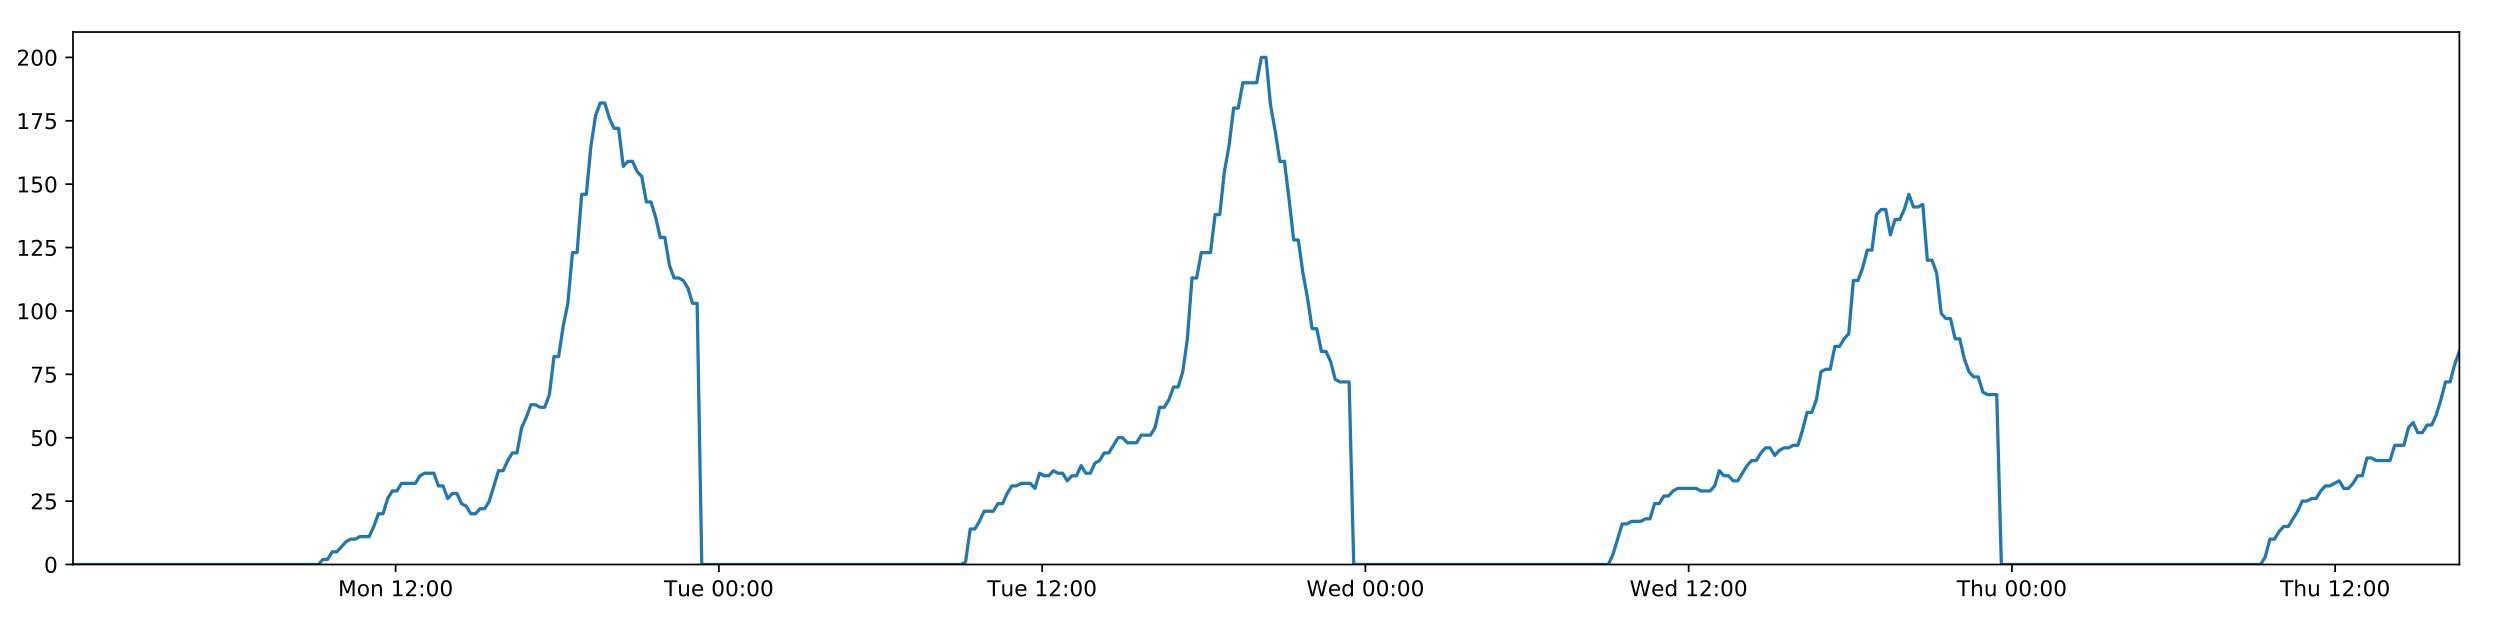
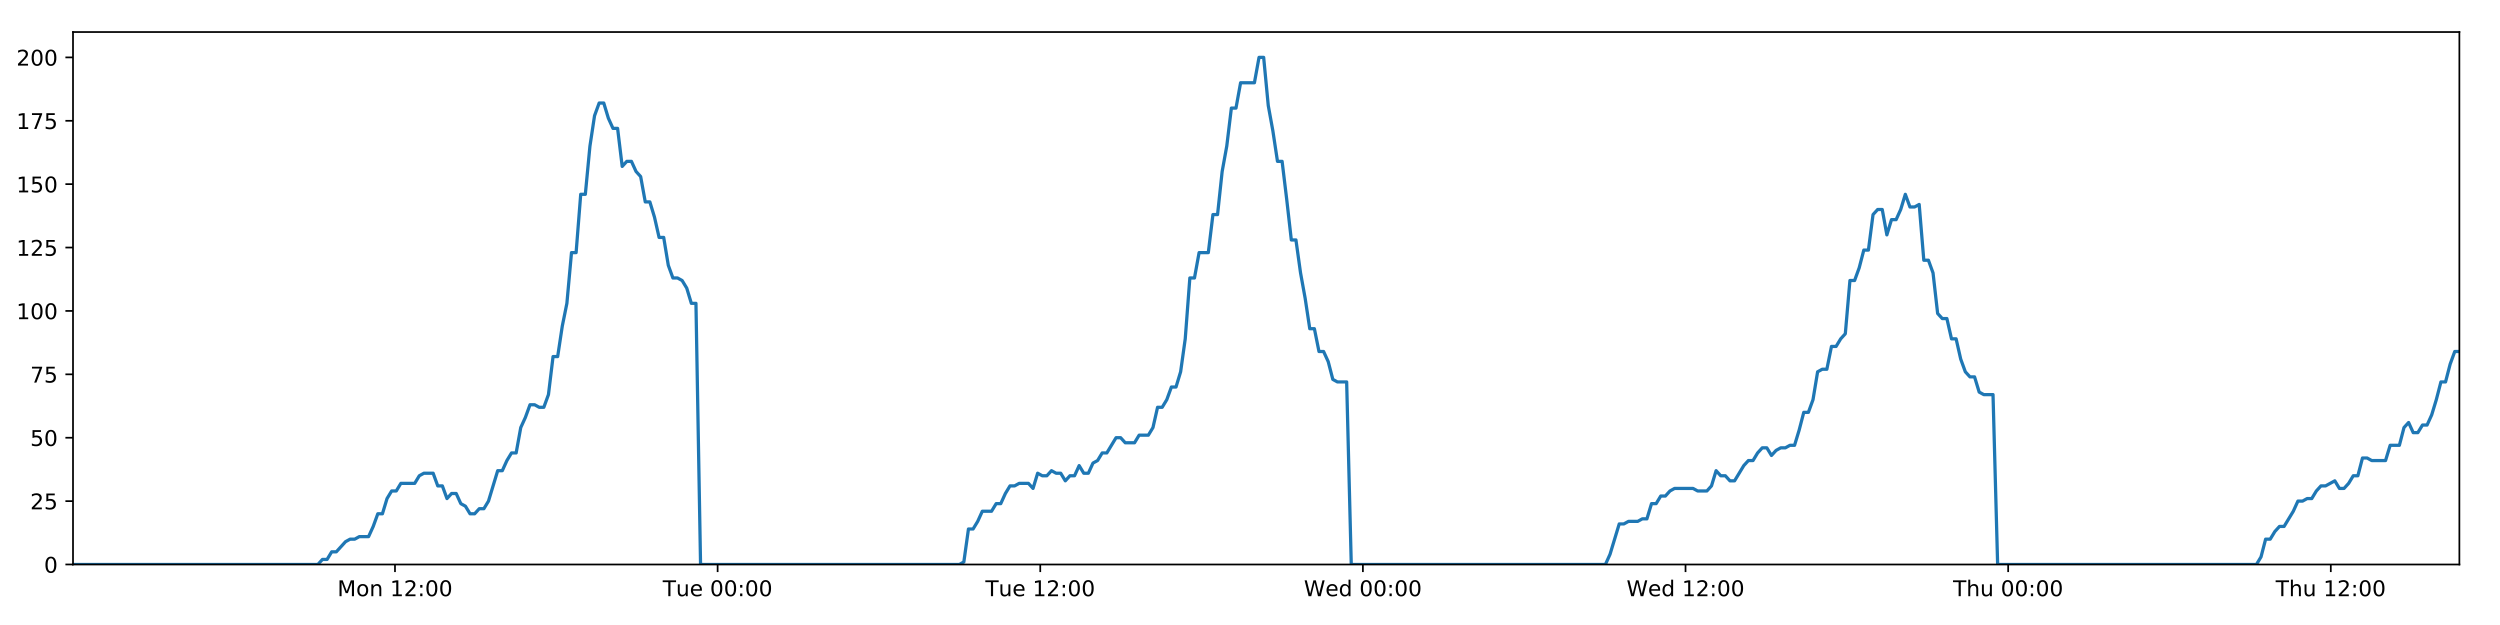
<svg xmlns="http://www.w3.org/2000/svg" xmlns:xlink="http://www.w3.org/1999/xlink" height="288pt" version="1.1" viewBox="0 0 1152 288" width="1152pt">
  <defs>
    <style type="text/css">
*{stroke-linecap:butt;stroke-linejoin:round;}
  </style>
  </defs>
  <g id="figure_1">
    <g id="patch_1">
      <path d="M 0 288  L 1152 288  L 1152 0  L 0 0  z " style="fill:#ffffff;" />
    </g>
    <g id="axes_1">
      <g id="patch_2">
        <path d="M 33.64 260.12  L 1133.28 260.12  L 1133.28 14.76  L 33.64 14.76  z " style="fill:#ffffff;" />
      </g>
      <g id="matplotlib.axis_1">
        <g id="xtick_1">
          <g id="line2d_1">
            <defs>
-               <path d="M 0 0  L 0 3.5  " id="m05a1f447cf" style="stroke:#000000;stroke-width:0.8;" />
-             </defs>
-             <g>
-               <use style="stroke:#000000;stroke-width:0.8;" x="182.297" xlink:href="#m05a1f447cf" y="260.12" />
+               <path d="M 0 0  L 0 3.5  " id="m011b200aaf" style="stroke:#000000;stroke-width:0.8;" />
+             </defs>
+             <g>
+               <use style="stroke:#000000;stroke-width:0.8;" x="182.009" xlink:href="#m011b200aaf" y="260.12" />
            </g>
          </g>
          <g id="text_1">
            <defs>
              <path d="M 9.812 72.906  L 24.516 72.906  L 43.109 23.297  L 61.812 72.906  L 76.516 72.906  L 76.516 0  L 66.891 0  L 66.891 64.016  L 48.094 14.016  L 38.188 14.016  L 19.391 64.016  L 19.391 0  L 9.812 0  z " id="DejaVuSans-77" />
              <path d="M 30.609 48.391  Q 23.391 48.391 19.188 42.75  Q 14.984 37.109 14.984 27.297  Q 14.984 17.484 19.156 11.844  Q 23.344 6.203 30.609 6.203  Q 37.797 6.203 41.984 11.859  Q 46.188 17.531 46.188 27.297  Q 46.188 37.016 41.984 42.703  Q 37.797 48.391 30.609 48.391  z M 30.609 56  Q 42.328 56 49.016 48.375  Q 55.719 40.766 55.719 27.297  Q 55.719 13.875 49.016 6.219  Q 42.328 -1.422 30.609 -1.422  Q 18.844 -1.422 12.172 6.219  Q 5.516 13.875 5.516 27.297  Q 5.516 40.766 12.172 48.375  Q 18.844 56 30.609 56  z " id="DejaVuSans-111" />
              <path d="M 54.891 33.016  L 54.891 0  L 45.906 0  L 45.906 32.719  Q 45.906 40.484 42.875 44.328  Q 39.844 48.188 33.797 48.188  Q 26.516 48.188 22.312 43.547  Q 18.109 38.922 18.109 30.906  L 18.109 0  L 9.078 0  L 9.078 54.688  L 18.109 54.688  L 18.109 46.188  Q 21.344 51.125 25.703 53.562  Q 30.078 56 35.797 56  Q 45.219 56 50.047 50.172  Q 54.891 44.344 54.891 33.016  z " id="DejaVuSans-110" />
              <path id="DejaVuSans-32" />
              <path d="M 12.406 8.297  L 28.516 8.297  L 28.516 63.922  L 10.984 60.406  L 10.984 69.391  L 28.422 72.906  L 38.281 72.906  L 38.281 8.297  L 54.391 8.297  L 54.391 0  L 12.406 0  z " id="DejaVuSans-49" />
              <path d="M 19.188 8.297  L 53.609 8.297  L 53.609 0  L 7.328 0  L 7.328 8.297  Q 12.938 14.109 22.625 23.891  Q 32.328 33.688 34.812 36.531  Q 39.547 41.844 41.422 45.531  Q 43.312 49.219 43.312 52.781  Q 43.312 58.594 39.234 62.25  Q 35.156 65.922 28.609 65.922  Q 23.969 65.922 18.812 64.312  Q 13.672 62.703 7.812 59.422  L 7.812 69.391  Q 13.766 71.781 18.938 73  Q 24.125 74.219 28.422 74.219  Q 39.75 74.219 46.484 68.547  Q 53.219 62.891 53.219 53.422  Q 53.219 48.922 51.531 44.891  Q 49.859 40.875 45.406 35.406  Q 44.188 33.984 37.641 27.219  Q 31.109 20.453 19.188 8.297  z " id="DejaVuSans-50" />
              <path d="M 11.719 12.406  L 22.016 12.406  L 22.016 0  L 11.719 0  z M 11.719 51.703  L 22.016 51.703  L 22.016 39.312  L 11.719 39.312  z " id="DejaVuSans-58" />
              <path d="M 31.781 66.406  Q 24.172 66.406 20.328 58.906  Q 16.5 51.422 16.5 36.375  Q 16.5 21.391 20.328 13.891  Q 24.172 6.391 31.781 6.391  Q 39.453 6.391 43.281 13.891  Q 47.125 21.391 47.125 36.375  Q 47.125 51.422 43.281 58.906  Q 39.453 66.406 31.781 66.406  z M 31.781 74.219  Q 44.047 74.219 50.516 64.516  Q 56.984 54.828 56.984 36.375  Q 56.984 17.969 50.516 8.266  Q 44.047 -1.422 31.781 -1.422  Q 19.531 -1.422 13.062 8.266  Q 6.594 17.969 6.594 36.375  Q 6.594 54.828 13.062 64.516  Q 19.531 74.219 31.781 74.219  z " id="DejaVuSans-48" />
            </defs>
-             <g transform="translate(155.756 274.7184)scale(0.1 -0.1)">
+             <g transform="translate(155.4685 274.7184)scale(0.1 -0.1)">
              <use xlink:href="#DejaVuSans-77" />
              <use x="86.279" xlink:href="#DejaVuSans-111" />
              <use x="147.461" xlink:href="#DejaVuSans-110" />
              <use x="210.84" xlink:href="#DejaVuSans-32" />
              <use x="242.627" xlink:href="#DejaVuSans-49" />
              <use x="306.25" xlink:href="#DejaVuSans-50" />
              <use x="369.873" xlink:href="#DejaVuSans-58" />
              <use x="403.564" xlink:href="#DejaVuSans-48" />
              <use x="467.188" xlink:href="#DejaVuSans-48" />
            </g>
          </g>
        </g>
        <g id="xtick_2">
          <g id="line2d_2">
            <g>
-               <use style="stroke:#000000;stroke-width:0.8;" x="331.255" xlink:href="#m05a1f447cf" y="260.12" />
+               <use style="stroke:#000000;stroke-width:0.8;" x="330.68" xlink:href="#m011b200aaf" y="260.12" />
            </g>
          </g>
          <g id="text_2">
            <defs>
              <path d="M -0.297 72.906  L 61.375 72.906  L 61.375 64.594  L 35.5 64.594  L 35.5 0  L 25.594 0  L 25.594 64.594  L -0.297 64.594  z " id="DejaVuSans-84" />
              <path d="M 8.5 21.578  L 8.5 54.688  L 17.484 54.688  L 17.484 21.922  Q 17.484 14.156 20.5 10.266  Q 23.531 6.391 29.594 6.391  Q 36.859 6.391 41.078 11.031  Q 45.312 15.672 45.312 23.688  L 45.312 54.688  L 54.297 54.688  L 54.297 0  L 45.312 0  L 45.312 8.406  Q 42.047 3.422 37.719 1  Q 33.406 -1.422 27.688 -1.422  Q 18.266 -1.422 13.375 4.438  Q 8.5 10.297 8.5 21.578  z M 31.109 56  z " id="DejaVuSans-117" />
              <path d="M 56.203 29.594  L 56.203 25.203  L 14.891 25.203  Q 15.484 15.922 20.484 11.062  Q 25.484 6.203 34.422 6.203  Q 39.594 6.203 44.453 7.469  Q 49.312 8.734 54.109 11.281  L 54.109 2.781  Q 49.266 0.734 44.188 -0.344  Q 39.109 -1.422 33.891 -1.422  Q 20.797 -1.422 13.156 6.188  Q 5.516 13.812 5.516 26.812  Q 5.516 40.234 12.766 48.109  Q 20.016 56 32.328 56  Q 43.359 56 49.781 48.891  Q 56.203 41.797 56.203 29.594  z M 47.219 32.234  Q 47.125 39.594 43.094 43.984  Q 39.062 48.391 32.422 48.391  Q 24.906 48.391 20.391 44.141  Q 15.875 39.891 15.188 32.172  z " id="DejaVuSans-101" />
            </defs>
-             <g transform="translate(305.9693 274.7184)scale(0.1 -0.1)">
+             <g transform="translate(305.3937 274.7184)scale(0.1 -0.1)">
              <use xlink:href="#DejaVuSans-84" />
              <use x="60.85" xlink:href="#DejaVuSans-117" />
              <use x="124.229" xlink:href="#DejaVuSans-101" />
              <use x="185.752" xlink:href="#DejaVuSans-32" />
              <use x="217.539" xlink:href="#DejaVuSans-48" />
              <use x="281.162" xlink:href="#DejaVuSans-48" />
              <use x="344.785" xlink:href="#DejaVuSans-58" />
              <use x="378.477" xlink:href="#DejaVuSans-48" />
              <use x="442.1" xlink:href="#DejaVuSans-48" />
            </g>
          </g>
        </g>
        <g id="xtick_3">
          <g id="line2d_3">
            <g>
-               <use style="stroke:#000000;stroke-width:0.8;" x="480.214" xlink:href="#m05a1f447cf" y="260.12" />
+               <use style="stroke:#000000;stroke-width:0.8;" x="479.35" xlink:href="#m011b200aaf" y="260.12" />
            </g>
          </g>
          <g id="text_3">
-             <g transform="translate(454.9278 274.7184)scale(0.1 -0.1)">
+             <g transform="translate(454.0642 274.7184)scale(0.1 -0.1)">
              <use xlink:href="#DejaVuSans-84" />
              <use x="60.85" xlink:href="#DejaVuSans-117" />
              <use x="124.229" xlink:href="#DejaVuSans-101" />
              <use x="185.752" xlink:href="#DejaVuSans-32" />
              <use x="217.539" xlink:href="#DejaVuSans-49" />
              <use x="281.162" xlink:href="#DejaVuSans-50" />
              <use x="344.785" xlink:href="#DejaVuSans-58" />
              <use x="378.477" xlink:href="#DejaVuSans-48" />
              <use x="442.1" xlink:href="#DejaVuSans-48" />
            </g>
          </g>
        </g>
        <g id="xtick_4">
          <g id="line2d_4">
            <g>
-               <use style="stroke:#000000;stroke-width:0.8;" x="629.172" xlink:href="#m05a1f447cf" y="260.12" />
+               <use style="stroke:#000000;stroke-width:0.8;" x="628.021" xlink:href="#m011b200aaf" y="260.12" />
            </g>
          </g>
          <g id="text_4">
            <defs>
              <path d="M 3.328 72.906  L 13.281 72.906  L 28.609 11.281  L 43.891 72.906  L 54.984 72.906  L 70.312 11.281  L 85.594 72.906  L 95.609 72.906  L 77.297 0  L 64.891 0  L 49.516 63.281  L 33.984 0  L 21.578 0  z " id="DejaVuSans-87" />
              <path d="M 45.406 46.391  L 45.406 75.984  L 54.391 75.984  L 54.391 0  L 45.406 0  L 45.406 8.203  Q 42.578 3.328 38.25 0.953  Q 33.938 -1.422 27.875 -1.422  Q 17.969 -1.422 11.734 6.484  Q 5.516 14.406 5.516 27.297  Q 5.516 40.188 11.734 48.094  Q 17.969 56 27.875 56  Q 33.938 56 38.25 53.625  Q 42.578 51.266 45.406 46.391  z M 14.797 27.297  Q 14.797 17.391 18.875 11.75  Q 22.953 6.109 30.078 6.109  Q 37.203 6.109 41.297 11.75  Q 45.406 17.391 45.406 27.297  Q 45.406 37.203 41.297 42.844  Q 37.203 48.484 30.078 48.484  Q 22.953 48.484 18.875 42.844  Q 14.797 37.203 14.797 27.297  z " id="DejaVuSans-100" />
            </defs>
-             <g transform="translate(601.9833 274.7184)scale(0.1 -0.1)">
+             <g transform="translate(600.8316 274.7184)scale(0.1 -0.1)">
              <use xlink:href="#DejaVuSans-87" />
              <use x="98.799" xlink:href="#DejaVuSans-101" />
              <use x="160.322" xlink:href="#DejaVuSans-100" />
              <use x="223.799" xlink:href="#DejaVuSans-32" />
              <use x="255.586" xlink:href="#DejaVuSans-48" />
              <use x="319.209" xlink:href="#DejaVuSans-48" />
              <use x="382.832" xlink:href="#DejaVuSans-58" />
              <use x="416.523" xlink:href="#DejaVuSans-48" />
              <use x="480.146" xlink:href="#DejaVuSans-48" />
            </g>
          </g>
        </g>
        <g id="xtick_5">
          <g id="line2d_5">
            <g>
-               <use style="stroke:#000000;stroke-width:0.8;" x="778.131" xlink:href="#m05a1f447cf" y="260.12" />
+               <use style="stroke:#000000;stroke-width:0.8;" x="776.691" xlink:href="#m011b200aaf" y="260.12" />
            </g>
          </g>
          <g id="text_5">
-             <g transform="translate(750.9419 274.7184)scale(0.1 -0.1)">
+             <g transform="translate(749.5021 274.7184)scale(0.1 -0.1)">
              <use xlink:href="#DejaVuSans-87" />
              <use x="98.799" xlink:href="#DejaVuSans-101" />
              <use x="160.322" xlink:href="#DejaVuSans-100" />
              <use x="223.799" xlink:href="#DejaVuSans-32" />
              <use x="255.586" xlink:href="#DejaVuSans-49" />
              <use x="319.209" xlink:href="#DejaVuSans-50" />
              <use x="382.832" xlink:href="#DejaVuSans-58" />
              <use x="416.523" xlink:href="#DejaVuSans-48" />
              <use x="480.146" xlink:href="#DejaVuSans-48" />
            </g>
          </g>
        </g>
        <g id="xtick_6">
          <g id="line2d_6">
            <g>
-               <use style="stroke:#000000;stroke-width:0.8;" x="927.09" xlink:href="#m05a1f447cf" y="260.12" />
+               <use style="stroke:#000000;stroke-width:0.8;" x="925.362" xlink:href="#m011b200aaf" y="260.12" />
            </g>
          </g>
          <g id="text_6">
            <defs>
              <path d="M 54.891 33.016  L 54.891 0  L 45.906 0  L 45.906 32.719  Q 45.906 40.484 42.875 44.328  Q 39.844 48.188 33.797 48.188  Q 26.516 48.188 22.312 43.547  Q 18.109 38.922 18.109 30.906  L 18.109 0  L 9.078 0  L 9.078 75.984  L 18.109 75.984  L 18.109 46.188  Q 21.344 51.125 25.703 53.562  Q 30.078 56 35.797 56  Q 45.219 56 50.047 50.172  Q 54.891 44.344 54.891 33.016  z " id="DejaVuSans-104" />
            </defs>
-             <g transform="translate(901.6997 274.7184)scale(0.1 -0.1)">
+             <g transform="translate(899.9718 274.7184)scale(0.1 -0.1)">
              <use xlink:href="#DejaVuSans-84" />
              <use x="61.084" xlink:href="#DejaVuSans-104" />
              <use x="124.463" xlink:href="#DejaVuSans-117" />
              <use x="187.842" xlink:href="#DejaVuSans-32" />
              <use x="219.629" xlink:href="#DejaVuSans-48" />
              <use x="283.252" xlink:href="#DejaVuSans-48" />
              <use x="346.875" xlink:href="#DejaVuSans-58" />
              <use x="380.566" xlink:href="#DejaVuSans-48" />
              <use x="444.189" xlink:href="#DejaVuSans-48" />
            </g>
          </g>
        </g>
        <g id="xtick_7">
          <g id="line2d_7">
            <g>
-               <use style="stroke:#000000;stroke-width:0.8;" x="1076.048" xlink:href="#m05a1f447cf" y="260.12" />
+               <use style="stroke:#000000;stroke-width:0.8;" x="1074.032" xlink:href="#m011b200aaf" y="260.12" />
            </g>
          </g>
          <g id="text_7">
-             <g transform="translate(1050.658 274.7184)scale(0.1 -0.1)">
+             <g transform="translate(1048.642 274.7184)scale(0.1 -0.1)">
              <use xlink:href="#DejaVuSans-84" />
              <use x="61.084" xlink:href="#DejaVuSans-104" />
              <use x="124.463" xlink:href="#DejaVuSans-117" />
              <use x="187.842" xlink:href="#DejaVuSans-32" />
              <use x="219.629" xlink:href="#DejaVuSans-49" />
              <use x="283.252" xlink:href="#DejaVuSans-50" />
              <use x="346.875" xlink:href="#DejaVuSans-58" />
              <use x="380.566" xlink:href="#DejaVuSans-48" />
              <use x="444.189" xlink:href="#DejaVuSans-48" />
            </g>
          </g>
        </g>
      </g>
      <g id="matplotlib.axis_2">
        <g id="ytick_1">
          <g id="line2d_8">
            <defs>
-               <path d="M 0 0  L -3.5 0  " id="mcb4ae866cc" style="stroke:#000000;stroke-width:0.8;" />
-             </defs>
-             <g>
-               <use style="stroke:#000000;stroke-width:0.8;" x="33.64" xlink:href="#mcb4ae866cc" y="260.12" />
+               <path d="M 0 0  L -3.5 0  " id="m32b49365e1" style="stroke:#000000;stroke-width:0.8;" />
+             </defs>
+             <g>
+               <use style="stroke:#000000;stroke-width:0.8;" x="33.64" xlink:href="#m32b49365e1" y="260.12" />
            </g>
          </g>
          <g id="text_8">
            <g transform="translate(20.2775 263.9192)scale(0.1 -0.1)">
              <use xlink:href="#DejaVuSans-48" />
            </g>
          </g>
        </g>
        <g id="ytick_2">
          <g id="line2d_9">
            <g>
-               <use style="stroke:#000000;stroke-width:0.8;" x="33.64" xlink:href="#mcb4ae866cc" y="230.91" />
+               <use style="stroke:#000000;stroke-width:0.8;" x="33.64" xlink:href="#m32b49365e1" y="230.91" />
            </g>
          </g>
          <g id="text_9">
            <defs>
              <path d="M 10.797 72.906  L 49.516 72.906  L 49.516 64.594  L 19.828 64.594  L 19.828 46.734  Q 21.969 47.469 24.109 47.828  Q 26.266 48.188 28.422 48.188  Q 40.625 48.188 47.75 41.5  Q 54.891 34.812 54.891 23.391  Q 54.891 11.625 47.562 5.094  Q 40.234 -1.422 26.906 -1.422  Q 22.312 -1.422 17.547 -0.641  Q 12.797 0.141 7.719 1.703  L 7.719 11.625  Q 12.109 9.234 16.797 8.062  Q 21.484 6.891 26.703 6.891  Q 35.156 6.891 40.078 11.328  Q 45.016 15.766 45.016 23.391  Q 45.016 31 40.078 35.438  Q 35.156 39.891 26.703 39.891  Q 22.75 39.891 18.812 39.016  Q 14.891 38.141 10.797 36.281  z " id="DejaVuSans-53" />
            </defs>
            <g transform="translate(13.915 234.7097)scale(0.1 -0.1)">
              <use xlink:href="#DejaVuSans-50" />
              <use x="63.623" xlink:href="#DejaVuSans-53" />
            </g>
          </g>
        </g>
        <g id="ytick_3">
          <g id="line2d_10">
            <g>
-               <use style="stroke:#000000;stroke-width:0.8;" x="33.64" xlink:href="#mcb4ae866cc" y="201.701" />
+               <use style="stroke:#000000;stroke-width:0.8;" x="33.64" xlink:href="#m32b49365e1" y="201.701" />
            </g>
          </g>
          <g id="text_10">
            <g transform="translate(13.915 205.5002)scale(0.1 -0.1)">
              <use xlink:href="#DejaVuSans-53" />
              <use x="63.623" xlink:href="#DejaVuSans-48" />
            </g>
          </g>
        </g>
        <g id="ytick_4">
          <g id="line2d_11">
            <g>
-               <use style="stroke:#000000;stroke-width:0.8;" x="33.64" xlink:href="#mcb4ae866cc" y="172.491" />
+               <use style="stroke:#000000;stroke-width:0.8;" x="33.64" xlink:href="#m32b49365e1" y="172.491" />
            </g>
          </g>
          <g id="text_11">
            <defs>
              <path d="M 8.203 72.906  L 55.078 72.906  L 55.078 68.703  L 28.609 0  L 18.312 0  L 43.219 64.594  L 8.203 64.594  z " id="DejaVuSans-55" />
            </defs>
            <g transform="translate(13.915 176.2906)scale(0.1 -0.1)">
              <use xlink:href="#DejaVuSans-55" />
              <use x="63.623" xlink:href="#DejaVuSans-53" />
            </g>
          </g>
        </g>
        <g id="ytick_5">
          <g id="line2d_12">
            <g>
-               <use style="stroke:#000000;stroke-width:0.8;" x="33.64" xlink:href="#mcb4ae866cc" y="143.282" />
+               <use style="stroke:#000000;stroke-width:0.8;" x="33.64" xlink:href="#m32b49365e1" y="143.282" />
            </g>
          </g>
          <g id="text_12">
            <g transform="translate(7.5525 147.0811)scale(0.1 -0.1)">
              <use xlink:href="#DejaVuSans-49" />
              <use x="63.623" xlink:href="#DejaVuSans-48" />
              <use x="127.246" xlink:href="#DejaVuSans-48" />
            </g>
          </g>
        </g>
        <g id="ytick_6">
          <g id="line2d_13">
            <g>
-               <use style="stroke:#000000;stroke-width:0.8;" x="33.64" xlink:href="#mcb4ae866cc" y="114.072" />
+               <use style="stroke:#000000;stroke-width:0.8;" x="33.64" xlink:href="#m32b49365e1" y="114.072" />
            </g>
          </g>
          <g id="text_13">
            <g transform="translate(7.5525 117.8716)scale(0.1 -0.1)">
              <use xlink:href="#DejaVuSans-49" />
              <use x="63.623" xlink:href="#DejaVuSans-50" />
              <use x="127.246" xlink:href="#DejaVuSans-53" />
            </g>
          </g>
        </g>
        <g id="ytick_7">
          <g id="line2d_14">
            <g>
-               <use style="stroke:#000000;stroke-width:0.8;" x="33.64" xlink:href="#mcb4ae866cc" y="84.863" />
+               <use style="stroke:#000000;stroke-width:0.8;" x="33.64" xlink:href="#m32b49365e1" y="84.863" />
            </g>
          </g>
          <g id="text_14">
            <g transform="translate(7.5525 88.66208)scale(0.1 -0.1)">
              <use xlink:href="#DejaVuSans-49" />
              <use x="63.623" xlink:href="#DejaVuSans-53" />
              <use x="127.246" xlink:href="#DejaVuSans-48" />
            </g>
          </g>
        </g>
        <g id="ytick_8">
          <g id="line2d_15">
            <g>
-               <use style="stroke:#000000;stroke-width:0.8;" x="33.64" xlink:href="#mcb4ae866cc" y="55.653" />
+               <use style="stroke:#000000;stroke-width:0.8;" x="33.64" xlink:href="#m32b49365e1" y="55.653" />
            </g>
          </g>
          <g id="text_15">
            <g transform="translate(7.5525 59.45255)scale(0.1 -0.1)">
              <use xlink:href="#DejaVuSans-49" />
              <use x="63.623" xlink:href="#DejaVuSans-55" />
              <use x="127.246" xlink:href="#DejaVuSans-53" />
            </g>
          </g>
        </g>
        <g id="ytick_9">
          <g id="line2d_16">
            <g>
-               <use style="stroke:#000000;stroke-width:0.8;" x="33.64" xlink:href="#mcb4ae866cc" y="26.444" />
+               <use style="stroke:#000000;stroke-width:0.8;" x="33.64" xlink:href="#m32b49365e1" y="26.444" />
            </g>
          </g>
          <g id="text_16">
            <g transform="translate(7.5525 30.24303)scale(0.1 -0.1)">
              <use xlink:href="#DejaVuSans-50" />
              <use x="63.623" xlink:href="#DejaVuSans-48" />
              <use x="127.246" xlink:href="#DejaVuSans-48" />
            </g>
          </g>
        </g>
      </g>
      <g id="line2d_17">
-         <path clip-path="url(#pc90b27268c)" d="M 33.64 260.12  L 146.682 260.12  L 148.812 257.783  L 150.943 257.783  L 153.074 254.278  L 155.206 254.278  L 159.463 249.605  L 161.593 248.436  L 163.721 248.436  L 165.85 247.268  L 170.108 247.268  L 172.238 242.594  L 174.367 236.752  L 176.495 236.752  L 178.624 229.742  L 180.757 226.237  L 182.886 226.237  L 185.015 222.732  L 191.4 222.732  L 193.528 219.227  L 195.655 218.058  L 199.914 218.058  L 202.042 223.9  L 204.171 223.9  L 206.303 229.742  L 208.43 227.405  L 210.56 227.405  L 212.688 232.079  L 214.816 233.247  L 216.946 236.752  L 219.075 236.752  L 221.207 234.416  L 223.333 234.416  L 225.462 230.91  L 229.717 216.89  L 231.844 216.89  L 233.973 212.216  L 236.102 208.711  L 238.233 208.711  L 240.361 197.027  L 242.498 192.354  L 244.634 186.512  L 246.761 186.512  L 248.891 187.68  L 251.019 187.68  L 253.148 181.838  L 255.276 164.313  L 257.404 164.313  L 259.532 150.292  L 261.662 139.777  L 263.792 116.409  L 265.919 116.409  L 268.047 89.536  L 270.178 89.536  L 272.306 67.337  L 274.434 53.317  L 276.56 47.475  L 278.688 47.475  L 280.816 54.485  L 282.943 59.158  L 285.072 59.158  L 287.201 76.684  L 289.328 74.347  L 291.46 74.347  L 293.59 79.021  L 295.717 81.358  L 297.847 93.042  L 299.974 93.042  L 302.102 100.052  L 304.229 109.399  L 306.356 109.399  L 308.484 122.251  L 310.611 128.093  L 312.742 128.093  L 314.869 129.261  L 316.996 132.766  L 319.124 139.777  L 321.25 139.777  L 323.375 260.12  L 442.838 260.12  L 444.931 258.952  L 447.065 243.763  L 449.198 243.763  L 451.33 240.258  L 453.459 235.584  L 457.723 235.584  L 459.851 232.079  L 461.979 232.079  L 464.108 227.405  L 466.237 223.9  L 468.364 223.9  L 470.495 222.732  L 474.75 222.732  L 476.878 225.069  L 479.011 218.058  L 481.143 219.227  L 483.27 219.227  L 485.399 216.89  L 487.528 218.058  L 489.657 218.058  L 491.785 221.563  L 493.912 219.227  L 496.041 219.227  L 498.171 214.553  L 500.298 218.058  L 502.425 218.058  L 504.552 213.385  L 506.684 212.216  L 508.815 208.711  L 510.945 208.711  L 515.199 201.701  L 517.331 201.701  L 519.462 204.038  L 523.732 204.038  L 525.858 200.533  L 530.117 200.533  L 532.249 197.027  L 534.377 187.68  L 536.505 187.68  L 538.632 184.175  L 540.76 178.333  L 542.889 178.333  L 545.02 171.323  L 547.149 156.134  L 549.278 128.093  L 551.412 128.093  L 553.549 116.409  L 557.805 116.409  L 559.939 98.883  L 562.068 98.883  L 564.195 79.021  L 566.322 67.337  L 568.45 49.811  L 570.578 49.811  L 572.708 38.128  L 579.09 38.128  L 581.223 26.444  L 583.355 26.444  L 585.482 48.643  L 587.61 60.327  L 589.738 74.347  L 591.871 74.347  L 593.998 91.873  L 596.125 110.567  L 598.258 110.567  L 600.385 125.756  L 602.513 137.44  L 604.64 151.461  L 606.774 151.461  L 608.901 161.976  L 611.031 161.976  L 613.164 166.65  L 615.291 174.828  L 617.42 175.997  L 621.677 175.997  L 623.804 260.12  L 741.136 260.12  L 743.264 255.446  L 747.521 241.426  L 749.652 241.426  L 751.78 240.258  L 756.043 240.258  L 758.171 239.089  L 760.299 239.089  L 762.43 232.079  L 764.561 232.079  L 766.689 228.574  L 768.821 228.574  L 770.95 226.237  L 773.08 225.069  L 781.599 225.069  L 783.736 226.237  L 787.991 226.237  L 790.119 223.9  L 792.249 216.89  L 794.377 219.227  L 796.509 219.227  L 798.64 221.563  L 800.768 221.563  L 805.024 214.553  L 807.156 212.216  L 809.287 212.216  L 811.415 208.711  L 813.545 206.374  L 815.677 206.374  L 817.805 209.88  L 819.936 207.543  L 822.066 206.374  L 824.199 206.374  L 826.331 205.206  L 828.46 205.206  L 830.589 198.196  L 832.719 190.017  L 834.853 190.017  L 836.985 184.175  L 839.116 171.323  L 841.243 170.155  L 843.378 170.155  L 845.51 159.639  L 847.642 159.639  L 849.771 156.134  L 851.902 153.797  L 854.035 129.261  L 856.182 129.261  L 858.311 123.419  L 860.439 115.241  L 862.57 115.241  L 864.699 98.883  L 866.827 96.547  L 868.956 96.547  L 871.086 108.23  L 873.221 101.22  L 875.348 101.22  L 877.475 96.547  L 879.607 89.536  L 881.744 95.378  L 883.877 95.378  L 886.008 94.21  L 888.141 119.914  L 890.272 119.914  L 892.399 125.756  L 894.53 144.45  L 896.662 146.787  L 898.793 146.787  L 900.924 156.134  L 903.051 156.134  L 905.182 165.481  L 907.315 171.323  L 909.442 173.66  L 911.574 173.66  L 913.706 180.67  L 915.832 181.838  L 920.096 181.838  L 922.228 260.12  L 1041.704 260.12  L 1043.831 256.615  L 1045.958 248.436  L 1048.085 248.436  L 1050.216 244.931  L 1052.345 242.594  L 1054.473 242.594  L 1058.733 235.584  L 1060.863 230.91  L 1062.995 230.91  L 1065.123 229.742  L 1067.252 229.742  L 1069.379 226.237  L 1071.511 223.9  L 1073.64 223.9  L 1077.898 221.563  L 1080.027 225.069  L 1082.158 225.069  L 1084.286 222.732  L 1086.416 219.227  L 1088.545 219.227  L 1090.674 211.048  L 1092.803 211.048  L 1094.931 212.216  L 1101.321 212.216  L 1103.451 205.206  L 1107.709 205.206  L 1109.84 197.027  L 1111.97 194.691  L 1114.101 199.364  L 1116.232 199.364  L 1118.373 195.859  L 1120.502 195.859  L 1122.629 191.186  L 1124.759 184.175  L 1126.888 175.997  L 1129.019 175.997  L 1131.148 167.818  L 1133.28 161.976  L 1133.28 161.976  " style="fill:none;stroke:#1f77b4;stroke-linecap:square;stroke-width:1.5;" />
+         <path clip-path="url(#p6ca4e4c870)" d="M 33.64 260.12  L 146.464 260.12  L 148.589 257.783  L 150.716 257.783  L 152.843 254.278  L 154.97 254.278  L 159.22 249.605  L 161.346 248.436  L 163.47 248.436  L 165.594 247.268  L 169.844 247.268  L 171.97 242.594  L 174.095 236.752  L 176.219 236.752  L 178.344 229.742  L 180.472 226.237  L 182.597 226.237  L 184.722 222.732  L 191.095 222.732  L 193.219 219.227  L 195.342 218.058  L 199.592 218.058  L 201.717 223.9  L 203.841 223.9  L 205.969 229.742  L 208.092 227.405  L 210.218 227.405  L 212.342 232.079  L 214.466 233.247  L 216.592 236.752  L 218.717 236.752  L 220.844 234.416  L 222.967 234.416  L 225.091 230.91  L 229.338 216.89  L 231.461 216.89  L 233.585 212.216  L 235.71 208.711  L 237.837 208.711  L 239.961 197.027  L 242.094 192.354  L 244.226 186.512  L 246.349 186.512  L 248.474 187.68  L 250.598 187.68  L 252.723 181.838  L 254.848 164.313  L 256.971 164.313  L 259.095 150.292  L 261.221 139.777  L 263.346 116.409  L 265.47 116.409  L 267.593 89.536  L 269.721 89.536  L 271.844 67.337  L 273.968 53.317  L 276.091 47.475  L 278.214 47.475  L 280.338 54.485  L 282.461 59.158  L 284.586 59.158  L 286.711 76.684  L 288.834 74.347  L 290.961 74.347  L 293.087 79.021  L 295.21 81.358  L 297.336 93.042  L 299.459 93.042  L 301.583 100.052  L 303.706 109.399  L 305.828 109.399  L 307.952 122.251  L 310.076 128.093  L 312.203 128.093  L 314.325 129.261  L 316.448 132.766  L 318.572 139.777  L 320.694 139.777  L 322.815 260.12  L 442.046 260.12  L 444.136 258.952  L 446.266 243.763  L 448.394 243.763  L 450.522 240.258  L 452.647 235.584  L 456.902 235.584  L 459.027 232.079  L 461.151 232.079  L 463.276 227.405  L 465.401 223.9  L 467.523 223.9  L 469.65 222.732  L 473.897 222.732  L 476.021 225.069  L 478.15 218.058  L 480.278 219.227  L 482.4 219.227  L 484.525 216.89  L 486.65 218.058  L 488.776 218.058  L 490.899 221.563  L 493.022 219.227  L 495.146 219.227  L 497.273 214.553  L 499.396 218.058  L 501.518 218.058  L 503.641 213.385  L 505.769 212.216  L 507.896 208.711  L 510.022 208.711  L 514.268 201.701  L 516.395 201.701  L 518.522 204.038  L 522.784 204.038  L 524.906 200.533  L 529.157 200.533  L 531.284 197.027  L 533.409 187.68  L 535.532 187.68  L 537.655 184.175  L 539.78 178.333  L 541.904 178.333  L 544.031 171.323  L 546.156 156.134  L 548.281 128.093  L 550.411 128.093  L 552.543 116.409  L 556.791 116.409  L 558.921 98.883  L 561.046 98.883  L 563.169 79.021  L 565.292 67.337  L 567.416 49.811  L 569.539 49.811  L 571.666 38.128  L 578.036 38.128  L 580.164 26.444  L 582.292 26.444  L 584.415 48.643  L 586.539 60.327  L 588.663 74.347  L 590.791 74.347  L 592.914 91.873  L 595.037 110.567  L 597.166 110.567  L 599.289 125.756  L 601.413 137.44  L 603.536 151.461  L 605.665 151.461  L 607.789 161.976  L 609.914 161.976  L 612.043 166.65  L 614.166 174.828  L 616.291 175.997  L 620.54 175.997  L 622.662 260.12  L 739.768 260.12  L 741.891 255.446  L 746.14 241.426  L 748.267 241.426  L 750.391 240.258  L 754.646 240.258  L 756.77 239.089  L 758.894 239.089  L 761.021 232.079  L 763.147 232.079  L 765.272 228.574  L 767.399 228.574  L 769.524 226.237  L 771.65 225.069  L 780.152 225.069  L 782.286 226.237  L 786.532 226.237  L 788.656 223.9  L 790.782 216.89  L 792.906 219.227  L 795.034 219.227  L 797.161 221.563  L 799.284 221.563  L 803.532 214.553  L 805.66 212.216  L 807.787 212.216  L 809.91 208.711  L 812.037 206.374  L 814.165 206.374  L 816.289 209.88  L 818.415 207.543  L 820.541 206.374  L 822.67 206.374  L 824.798 205.206  L 826.923 205.206  L 829.047 198.196  L 831.174 190.017  L 833.303 190.017  L 835.431 184.175  L 837.558 171.323  L 839.681 170.155  L 841.812 170.155  L 843.939 159.639  L 846.067 159.639  L 848.193 156.134  L 850.32 153.797  L 852.448 129.261  L 854.591 129.261  L 856.716 123.419  L 858.84 115.241  L 860.966 115.241  L 863.092 98.883  L 865.216 96.547  L 867.34 96.547  L 869.466 108.23  L 871.598 101.22  L 873.72 101.22  L 875.843 96.547  L 877.971 89.536  L 880.104 95.378  L 882.233 95.378  L 884.36 94.21  L 886.489 119.914  L 888.615 119.914  L 890.738 125.756  L 892.865 144.45  L 894.993 146.787  L 897.12 146.787  L 899.247 156.134  L 901.369 156.134  L 903.497 165.481  L 905.625 171.323  L 907.748 173.66  L 909.876 173.66  L 912.004 180.67  L 914.126 181.838  L 918.381 181.838  L 920.509 260.12  L 1039.755 260.12  L 1041.878 256.615  L 1044 248.436  L 1046.123 248.436  L 1048.25 244.931  L 1050.374 242.594  L 1052.498 242.594  L 1056.75 235.584  L 1058.876 230.91  L 1061.005 230.91  L 1063.128 229.742  L 1065.253 229.742  L 1067.376 226.237  L 1069.504 223.9  L 1071.629 223.9  L 1075.879 221.563  L 1078.003 225.069  L 1080.13 225.069  L 1082.254 222.732  L 1084.38 219.227  L 1086.505 219.227  L 1088.63 211.048  L 1090.755 211.048  L 1092.879 212.216  L 1099.256 212.216  L 1101.382 205.206  L 1105.632 205.206  L 1107.758 197.027  L 1109.885 194.691  L 1112.012 199.364  L 1114.139 199.364  L 1116.275 195.859  L 1118.4 195.859  L 1120.523 191.186  L 1122.649 184.175  L 1124.773 175.997  L 1126.9 175.997  L 1129.025 167.818  L 1131.153 161.976  L 1133.28 161.976  L 1133.28 161.976  " style="fill:none;stroke:#1f77b4;stroke-linecap:square;stroke-width:1.5;" />
      </g>
      <g id="patch_3">
        <path d="M 33.64 260.12  L 33.64 14.76  " style="fill:none;stroke:#000000;stroke-linecap:square;stroke-linejoin:miter;stroke-width:0.8;" />
      </g>
      <g id="patch_4">
        <path d="M 1133.28 260.12  L 1133.28 14.76  " style="fill:none;stroke:#000000;stroke-linecap:square;stroke-linejoin:miter;stroke-width:0.8;" />
      </g>
      <g id="patch_5">
        <path d="M 33.64 260.12  L 1133.28 260.12  " style="fill:none;stroke:#000000;stroke-linecap:square;stroke-linejoin:miter;stroke-width:0.8;" />
      </g>
      <g id="patch_6">
        <path d="M 33.64 14.76  L 1133.28 14.76  " style="fill:none;stroke:#000000;stroke-linecap:square;stroke-linejoin:miter;stroke-width:0.8;" />
      </g>
    </g>
  </g>
  <defs>
-     <clipPath id="pc90b27268c">
+     <clipPath id="p6ca4e4c870">
      <rect height="245.36" width="1099.64" x="33.64" y="14.76" />
    </clipPath>
  </defs>
</svg>
